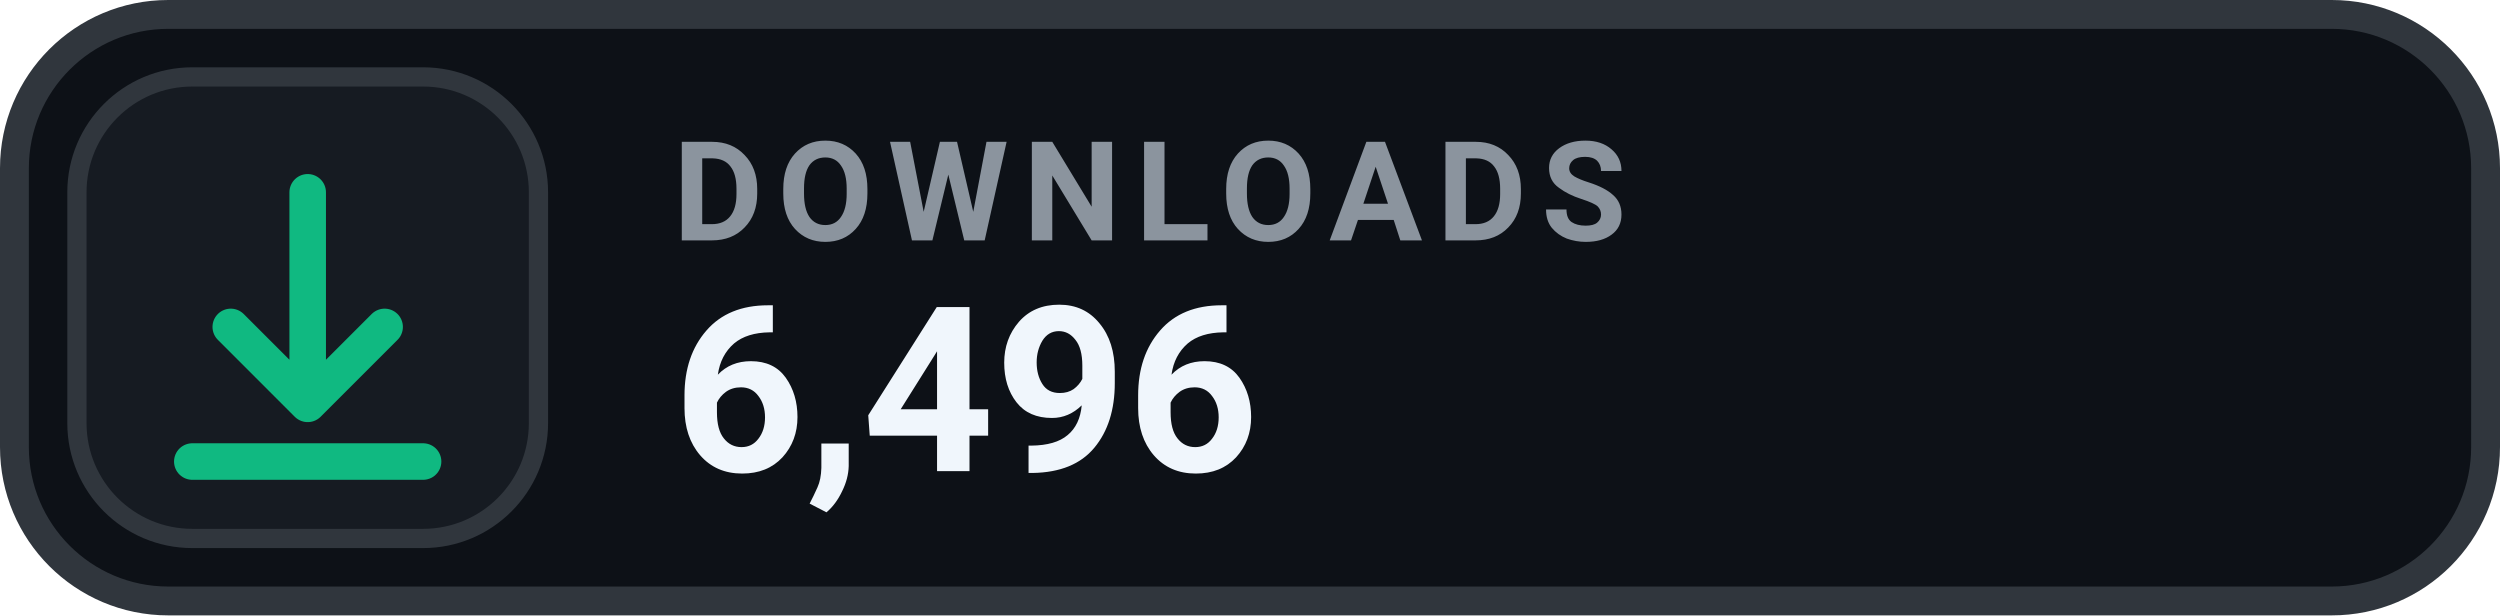
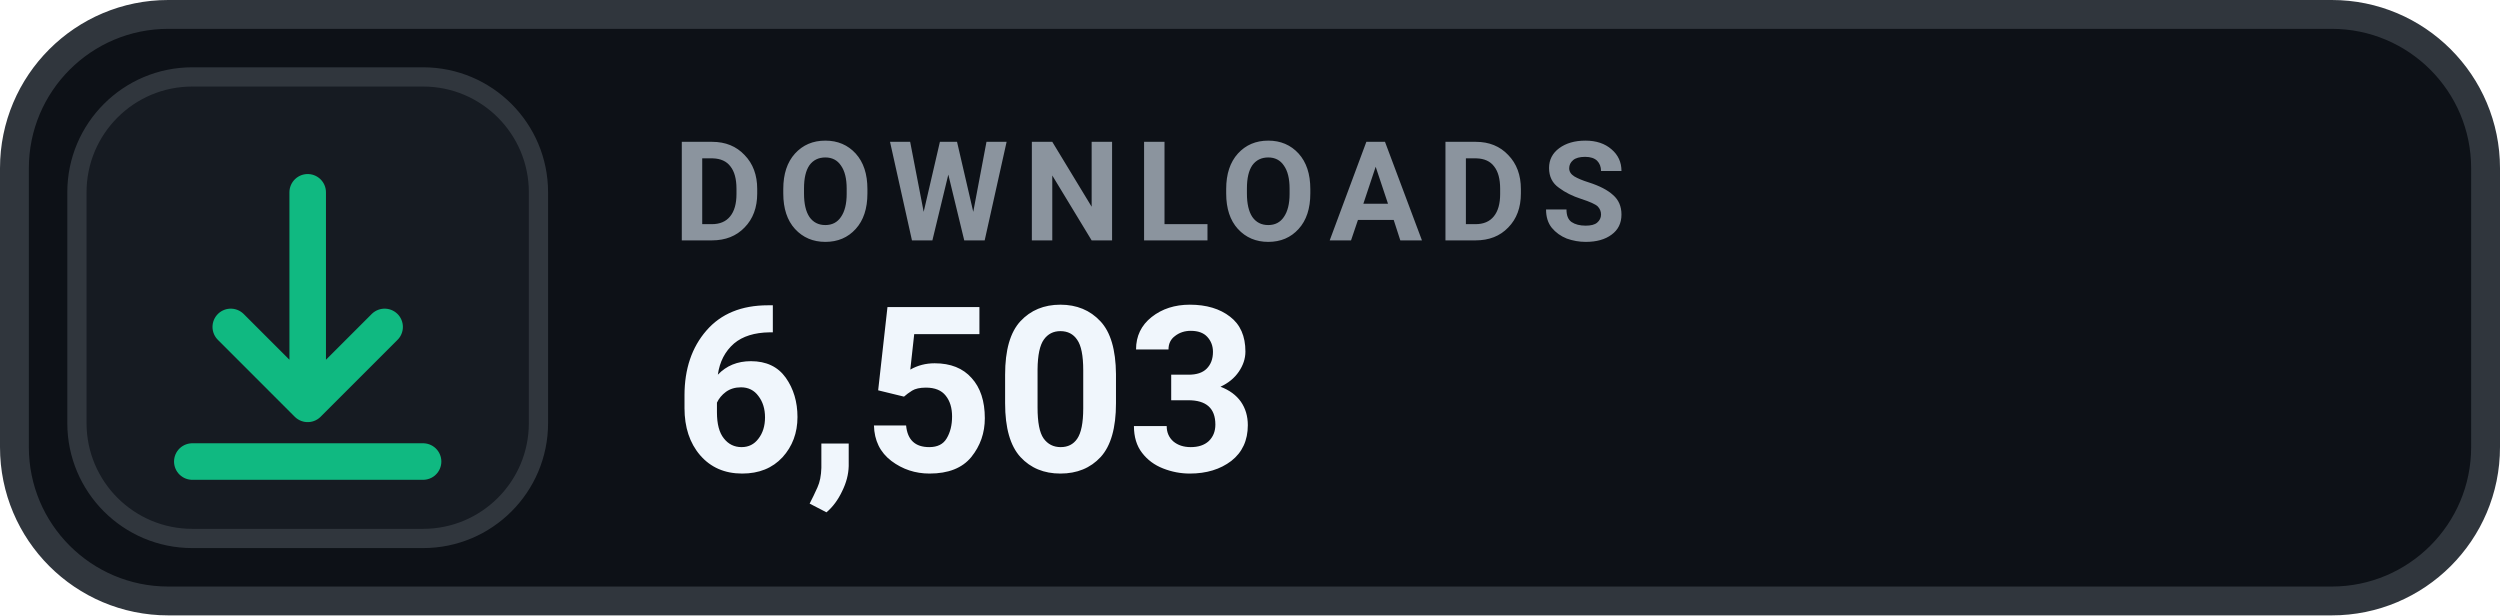
- <svg xmlns="http://www.w3.org/2000/svg" width="130" height="32" viewBox="0 0 130 32" role="img" aria-label="DOWNLOADS 6,496">
+ <svg xmlns="http://www.w3.org/2000/svg" width="130" height="32" viewBox="0 0 130 32" role="img" aria-label="DOWNLOADS 6,503">
  <rect x=".75" y=".75" width="128.5" height="30.5" rx="8" fill="#0D1117" stroke="#30363D" stroke-width="1.5" />
  <rect x="4" y="4" width="24" height="24" rx="6" fill="#161B22" stroke="#30363D" stroke-width="1" />
  <g transform="translate(16 16)" style="color:#10B981;">
    <path d="M0 -6 v11 m0 0 l4 -4 m-4 4 l-4 -4 M-6 8 h12" fill="none" stroke="currentColor" stroke-width="1.9" stroke-linecap="round" stroke-linejoin="round" />
  </g>
  <text x="35" y="12.5" fill="#8B949E" font-family="-apple-system,BlinkMacSystemFont,'Segoe UI',Roboto,Helvetica,Arial,sans-serif" font-size="7.2" font-weight="700" letter-spacing=".75">DOWNLOADS</text>
-   <text x="35" y="24.5" fill="#F0F6FC" font-family="-apple-system,BlinkMacSystemFont,'Segoe UI',Roboto,Helvetica,Arial,sans-serif" font-size="12" font-weight="700">6,496</text>
+   <text x="35" y="24.5" fill="#F0F6FC" font-family="-apple-system,BlinkMacSystemFont,'Segoe UI',Roboto,Helvetica,Arial,sans-serif" font-size="12" font-weight="700">6,503</text>
</svg>
